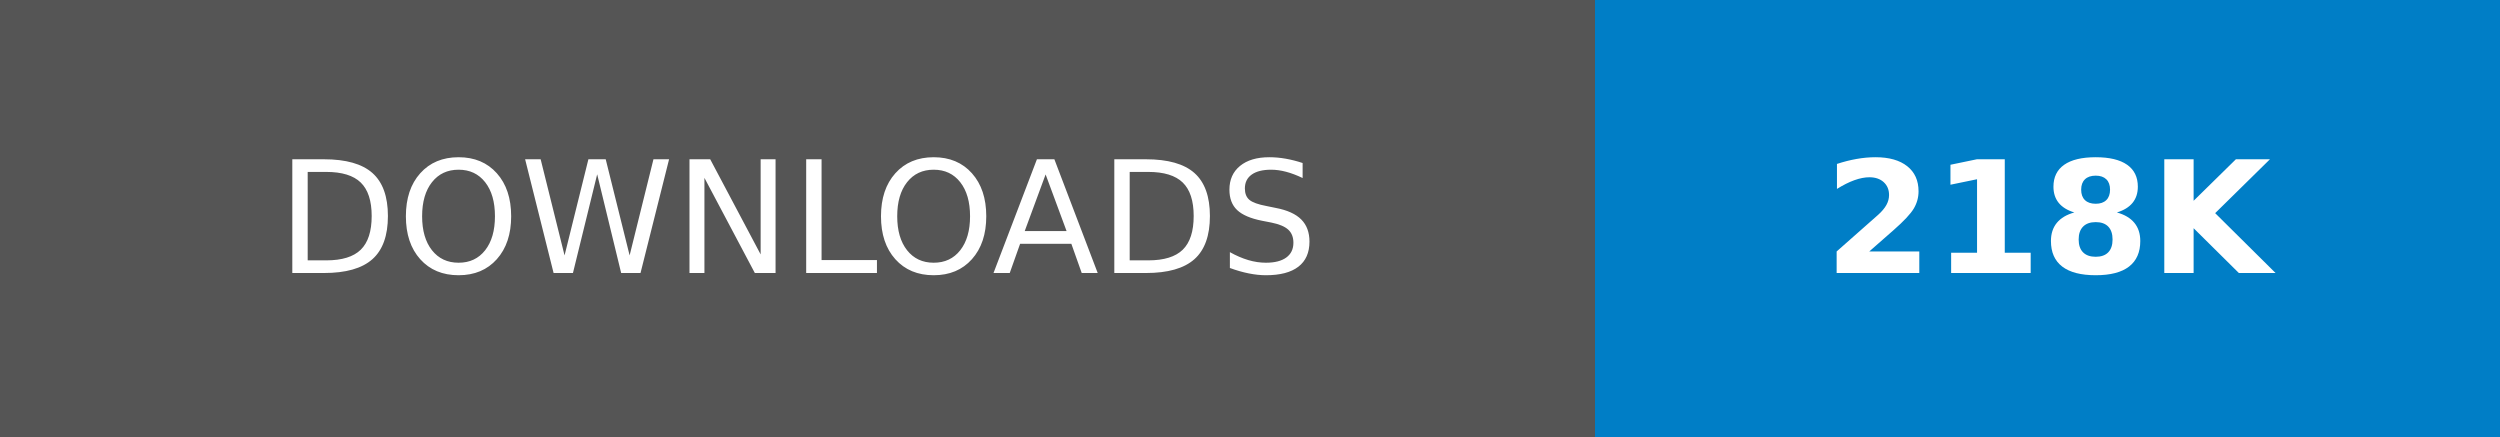
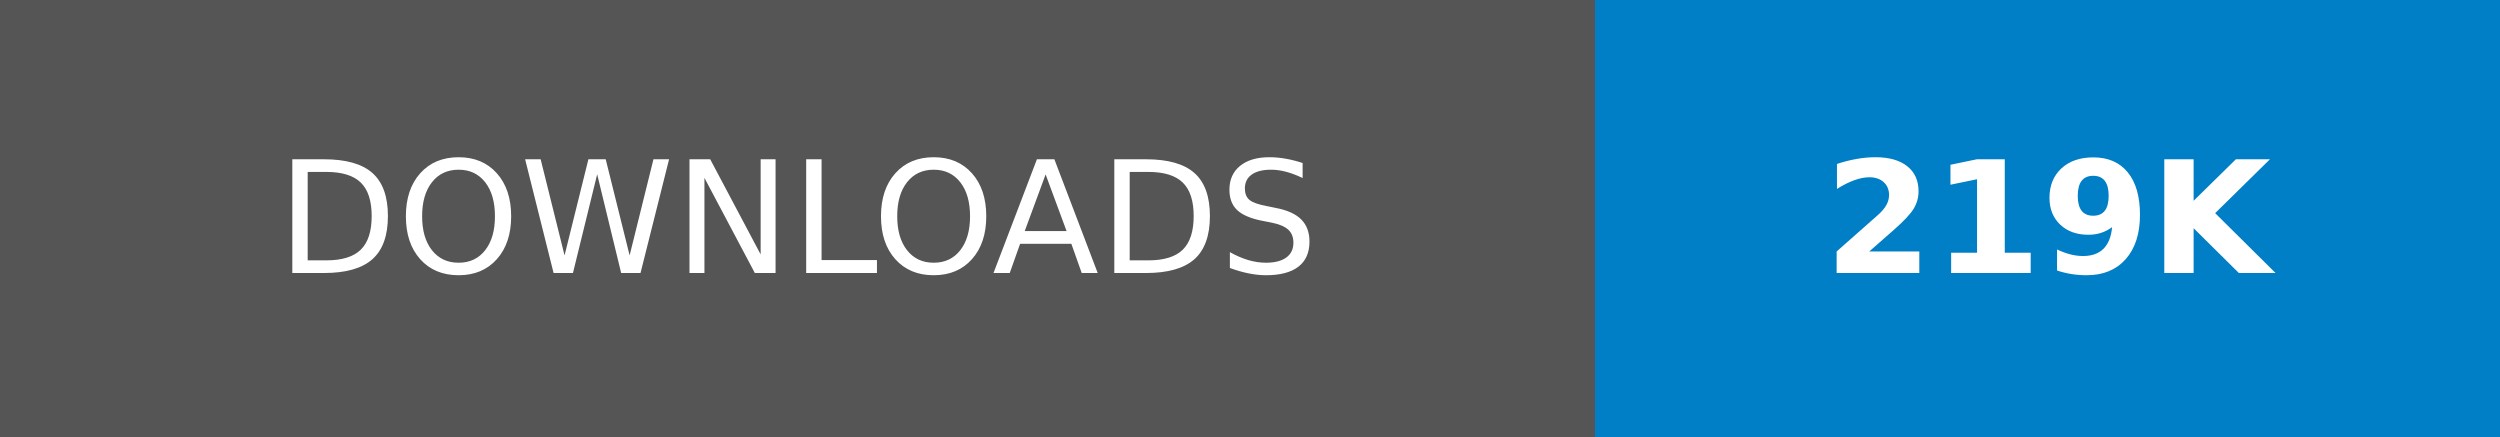
- <svg xmlns="http://www.w3.org/2000/svg" width="160.25" height="28" role="img" aria-label="DOWNLOADS: 218K">
+ <svg xmlns="http://www.w3.org/2000/svg" width="160.25" height="28" role="img" aria-label="DOWNLOADS: 219K">
  <g shape-rendering="crispEdges">
    <rect width="102.25" height="28" fill="#555" />
    <rect x="102.25" width="58" height="28" fill="#007ec6" />
  </g>
  <g fill="#fff" text-anchor="middle" font-family="Verdana,Geneva,DejaVu Sans,sans-serif" text-rendering="geometricPrecision" font-size="100">
    <text transform="scale(.1)" x="511.25" y="175" textLength="782.5" fill="#fff">DOWNLOADS</text>
-     <text transform="scale(.1)" x="1312.5" y="175" textLength="340" fill="#fff" font-weight="bold">218K</text>
+     <text transform="scale(.1)" x="1312.5" y="175" textLength="340" fill="#fff" font-weight="bold">219K</text>
  </g>
</svg>
